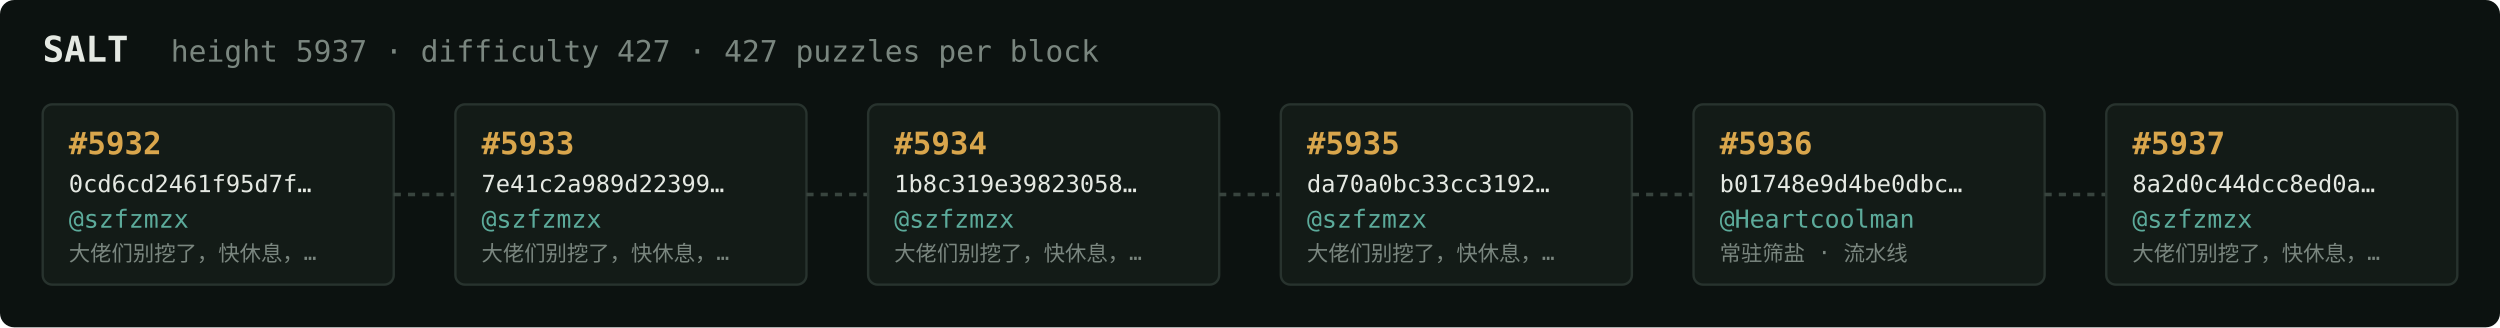
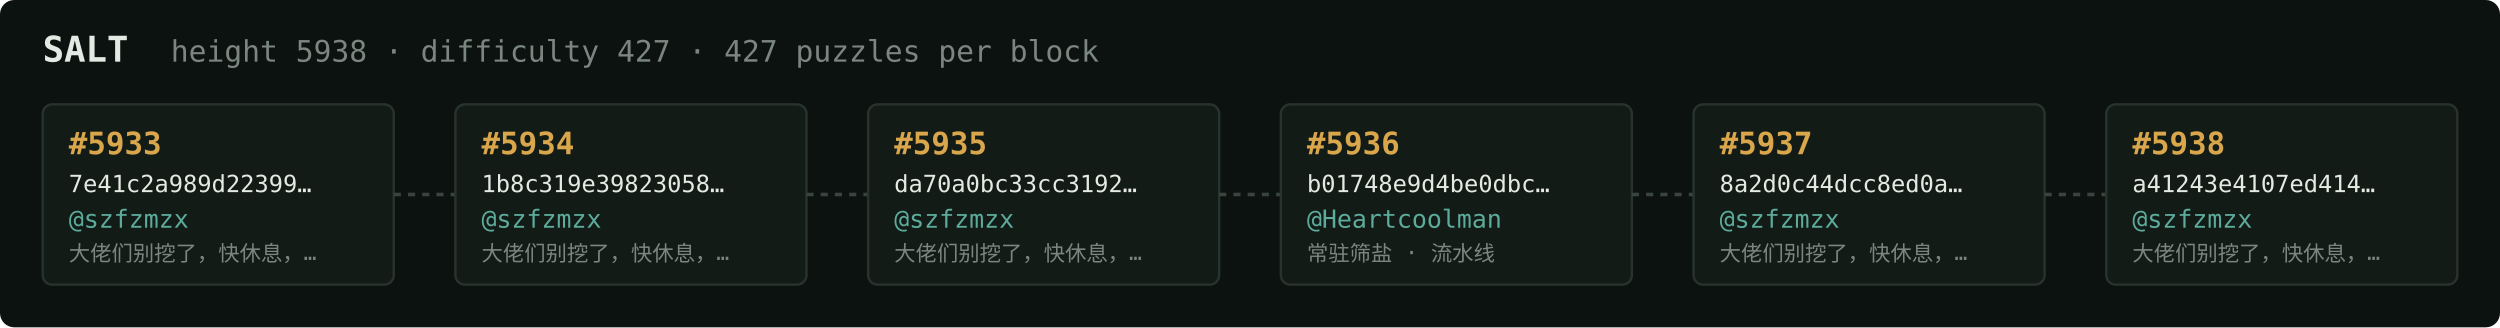
<svg xmlns="http://www.w3.org/2000/svg" width="1054" height="138" viewBox="0 0 1054 138" font-family="ui-monospace,SFMono-Regular,Menlo,monospace">
  <rect fill="#0c1210" width="1054" height="138" rx="6" />
  <text x="18" y="26" fill="#e5e9e3" font-size="15" font-weight="700">SALT</text>
-   <text x="72" y="26" fill="#7a867f" font-size="12.5">height 5937 · difficulty 427 · 427 puzzles per block</text>
+   <text x="72" y="26" fill="#7a867f" font-size="12.5">height 5938 · difficulty 427 · 427 puzzles per block</text>
  <rect x="18" y="44" width="148" height="76" rx="4" fill="#131b17" stroke="#28332e" stroke-width="1" />
-   <text x="29" y="65" fill="#d9a64c" font-size="13" font-weight="700">#5932</text>
-   <text x="29" y="81" fill="#e5e9e3" font-size="10">0cd6cd2461f95d7f…</text>
+   <text x="29" y="65" fill="#d9a64c" font-size="13" font-weight="700">#5933</text>
+   <text x="29" y="81" fill="#e5e9e3" font-size="10">7e41c2a989d22399…</text>
  <text x="29" y="96" fill="#5cab9b" font-size="10.5">@szfzmzx</text>
  <text x="29" y="110" fill="#7a867f" font-size="9">大佬们别挖了，快休息，…</text>
  <line x1="166" y1="82.0" x2="192" y2="82.0" stroke="#38443e" stroke-width="1.5" stroke-dasharray="3 3" />
  <rect x="192" y="44" width="148" height="76" rx="4" fill="#131b17" stroke="#28332e" stroke-width="1" />
-   <text x="203" y="65" fill="#d9a64c" font-size="13" font-weight="700">#5933</text>
-   <text x="203" y="81" fill="#e5e9e3" font-size="10">7e41c2a989d22399…</text>
+   <text x="203" y="65" fill="#d9a64c" font-size="13" font-weight="700">#5934</text>
+   <text x="203" y="81" fill="#e5e9e3" font-size="10">1b8c319e39823058…</text>
  <text x="203" y="96" fill="#5cab9b" font-size="10.5">@szfzmzx</text>
  <text x="203" y="110" fill="#7a867f" font-size="9">大佬们别挖了，快休息，…</text>
  <line x1="340" y1="82.0" x2="366" y2="82.0" stroke="#38443e" stroke-width="1.5" stroke-dasharray="3 3" />
  <rect x="366" y="44" width="148" height="76" rx="4" fill="#131b17" stroke="#28332e" stroke-width="1" />
-   <text x="377" y="65" fill="#d9a64c" font-size="13" font-weight="700">#5934</text>
-   <text x="377" y="81" fill="#e5e9e3" font-size="10">1b8c319e39823058…</text>
+   <text x="377" y="65" fill="#d9a64c" font-size="13" font-weight="700">#5935</text>
+   <text x="377" y="81" fill="#e5e9e3" font-size="10">da70a0bc33cc3192…</text>
  <text x="377" y="96" fill="#5cab9b" font-size="10.5">@szfzmzx</text>
  <text x="377" y="110" fill="#7a867f" font-size="9">大佬们别挖了，快休息，…</text>
  <line x1="514" y1="82.0" x2="540" y2="82.0" stroke="#38443e" stroke-width="1.5" stroke-dasharray="3 3" />
  <rect x="540" y="44" width="148" height="76" rx="4" fill="#131b17" stroke="#28332e" stroke-width="1" />
-   <text x="551" y="65" fill="#d9a64c" font-size="13" font-weight="700">#5935</text>
-   <text x="551" y="81" fill="#e5e9e3" font-size="10">da70a0bc33cc3192…</text>
-   <text x="551" y="96" fill="#5cab9b" font-size="10.5">@szfzmzx</text>
-   <text x="551" y="110" fill="#7a867f" font-size="9">大佬们别挖了，快休息，…</text>
+   <text x="551" y="65" fill="#d9a64c" font-size="13" font-weight="700">#5936</text>
+   <text x="551" y="81" fill="#e5e9e3" font-size="10">b01748e9d4be0dbc…</text>
+   <text x="551" y="96" fill="#5cab9b" font-size="10.5">@Heartcoolman</text>
+   <text x="551" y="110" fill="#7a867f" font-size="9">常驻筛盐 · 流水线</text>
  <line x1="688" y1="82.0" x2="714" y2="82.0" stroke="#38443e" stroke-width="1.5" stroke-dasharray="3 3" />
  <rect x="714" y="44" width="148" height="76" rx="4" fill="#131b17" stroke="#28332e" stroke-width="1" />
-   <text x="725" y="65" fill="#d9a64c" font-size="13" font-weight="700">#5936</text>
-   <text x="725" y="81" fill="#e5e9e3" font-size="10">b01748e9d4be0dbc…</text>
-   <text x="725" y="96" fill="#5cab9b" font-size="10.5">@Heartcoolman</text>
-   <text x="725" y="110" fill="#7a867f" font-size="9">常驻筛盐 · 流水线</text>
+   <text x="725" y="65" fill="#d9a64c" font-size="13" font-weight="700">#5937</text>
+   <text x="725" y="81" fill="#e5e9e3" font-size="10">8a2d0c44dcc8ed0a…</text>
+   <text x="725" y="96" fill="#5cab9b" font-size="10.5">@szfzmzx</text>
+   <text x="725" y="110" fill="#7a867f" font-size="9">大佬们别挖了，快休息，…</text>
  <line x1="862" y1="82.0" x2="888" y2="82.0" stroke="#38443e" stroke-width="1.5" stroke-dasharray="3 3" />
  <rect x="888" y="44" width="148" height="76" rx="4" fill="#131b17" stroke="#28332e" stroke-width="1" />
-   <text x="899" y="65" fill="#d9a64c" font-size="13" font-weight="700">#5937</text>
-   <text x="899" y="81" fill="#e5e9e3" font-size="10">8a2d0c44dcc8ed0a…</text>
+   <text x="899" y="65" fill="#d9a64c" font-size="13" font-weight="700">#5938</text>
+   <text x="899" y="81" fill="#e5e9e3" font-size="10">a41243e4107ed414…</text>
  <text x="899" y="96" fill="#5cab9b" font-size="10.5">@szfzmzx</text>
  <text x="899" y="110" fill="#7a867f" font-size="9">大佬们别挖了，快休息，…</text>
</svg>
